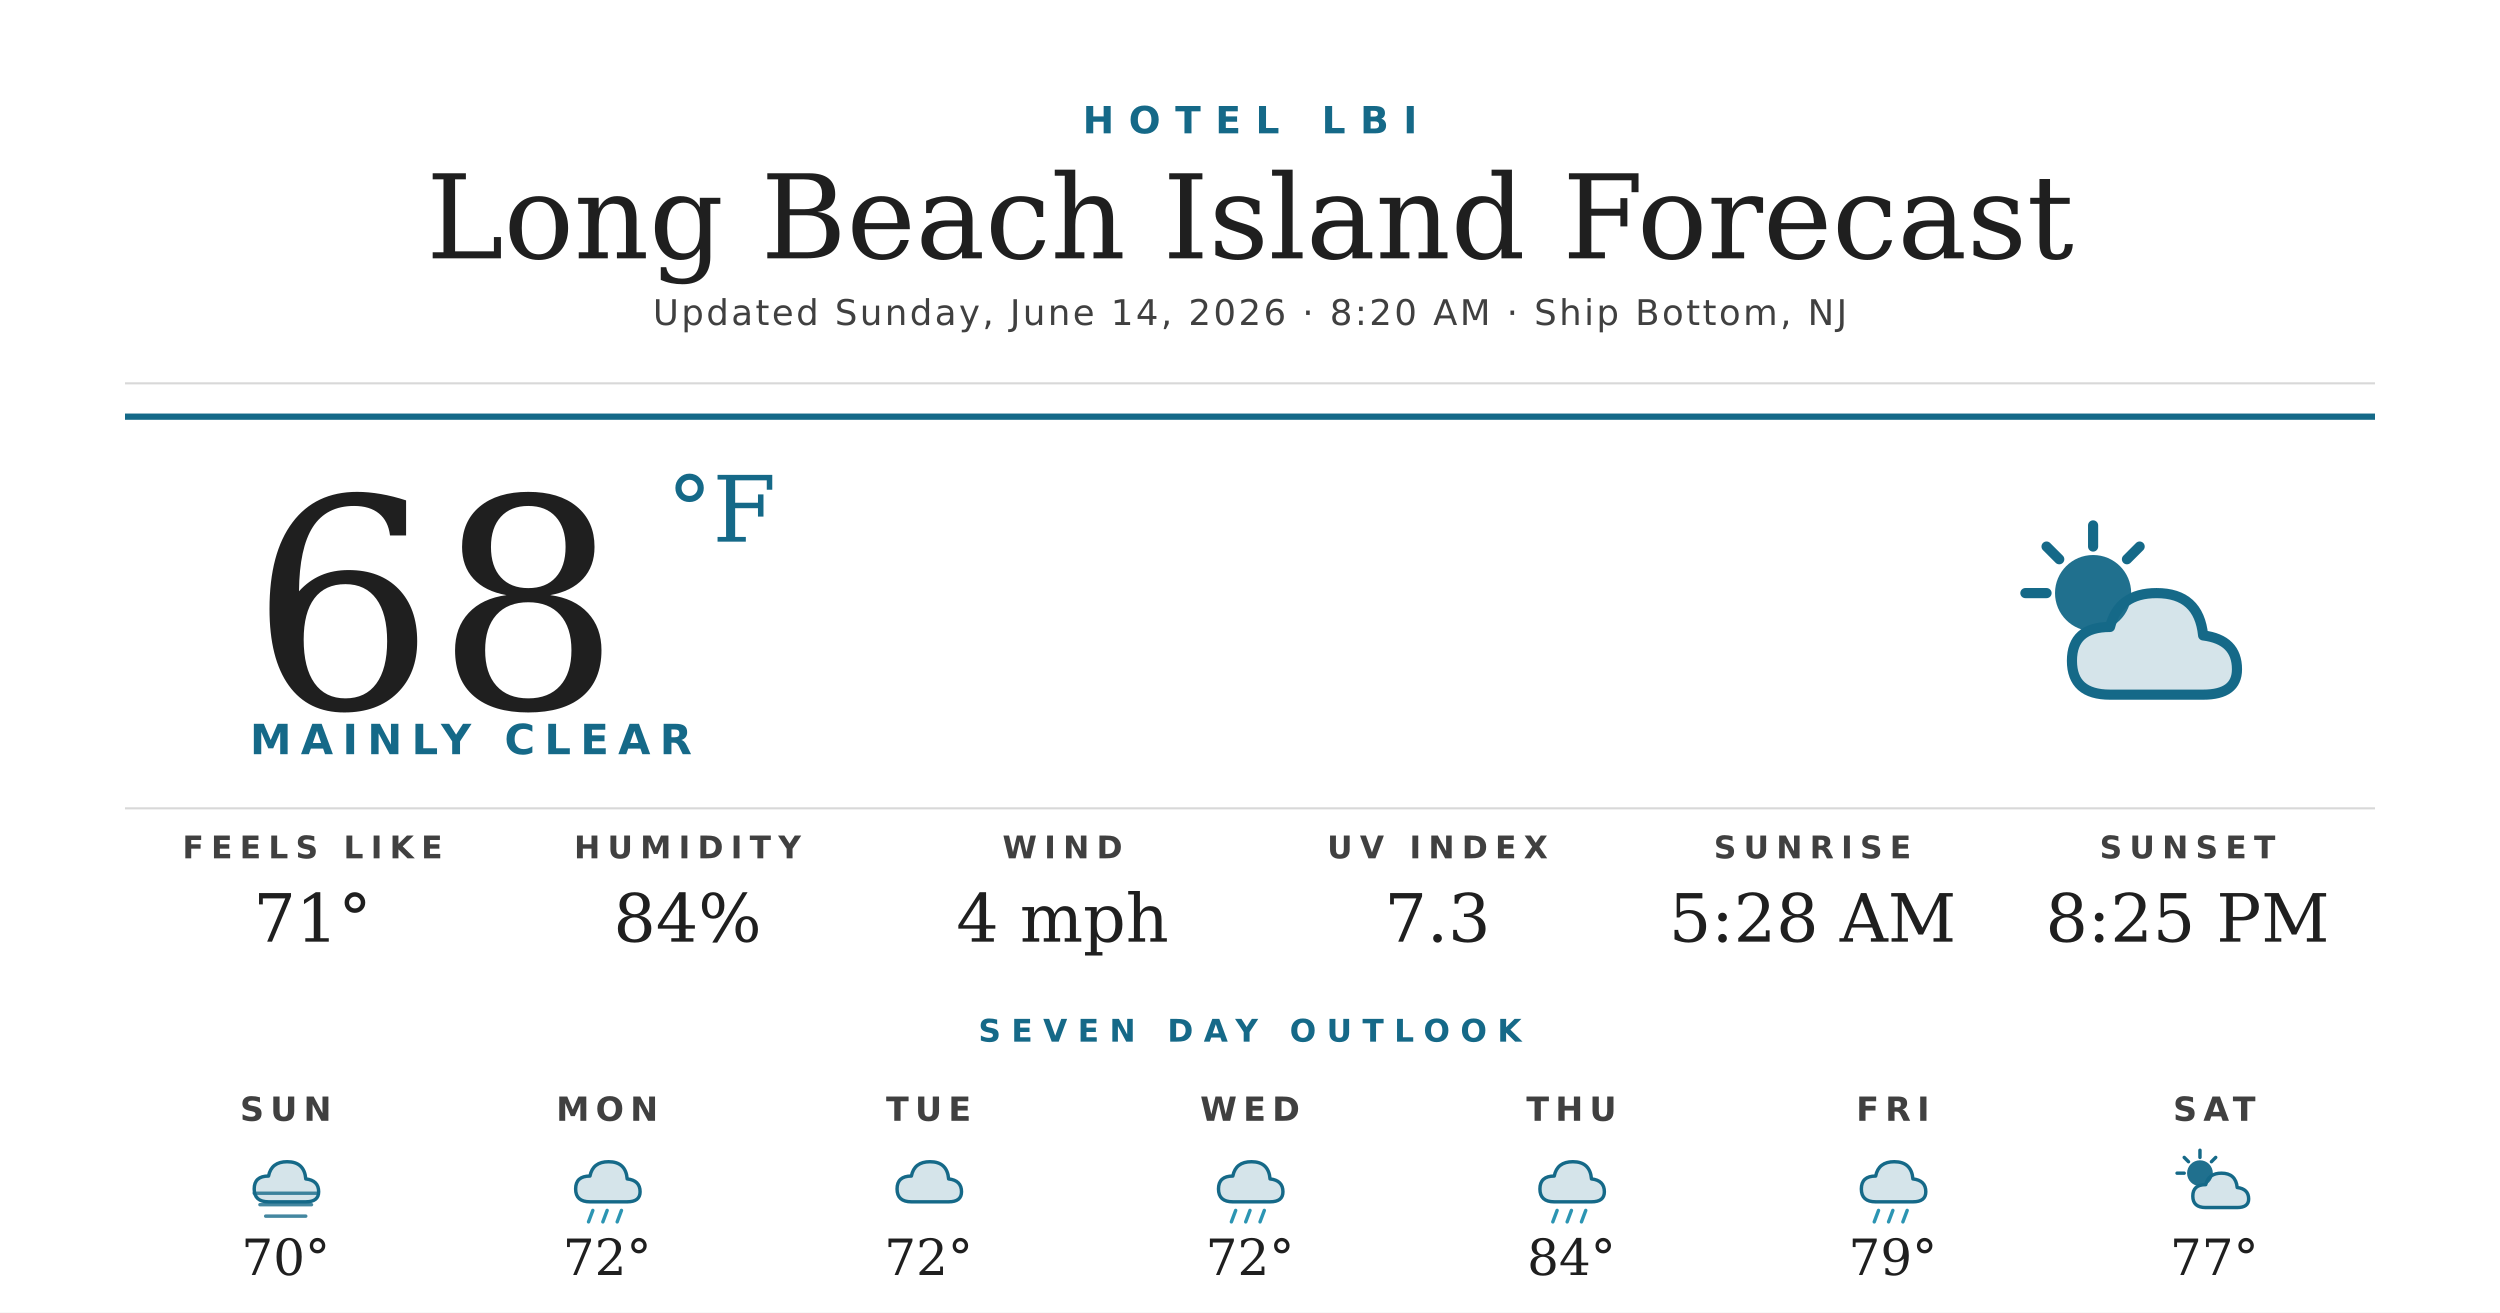
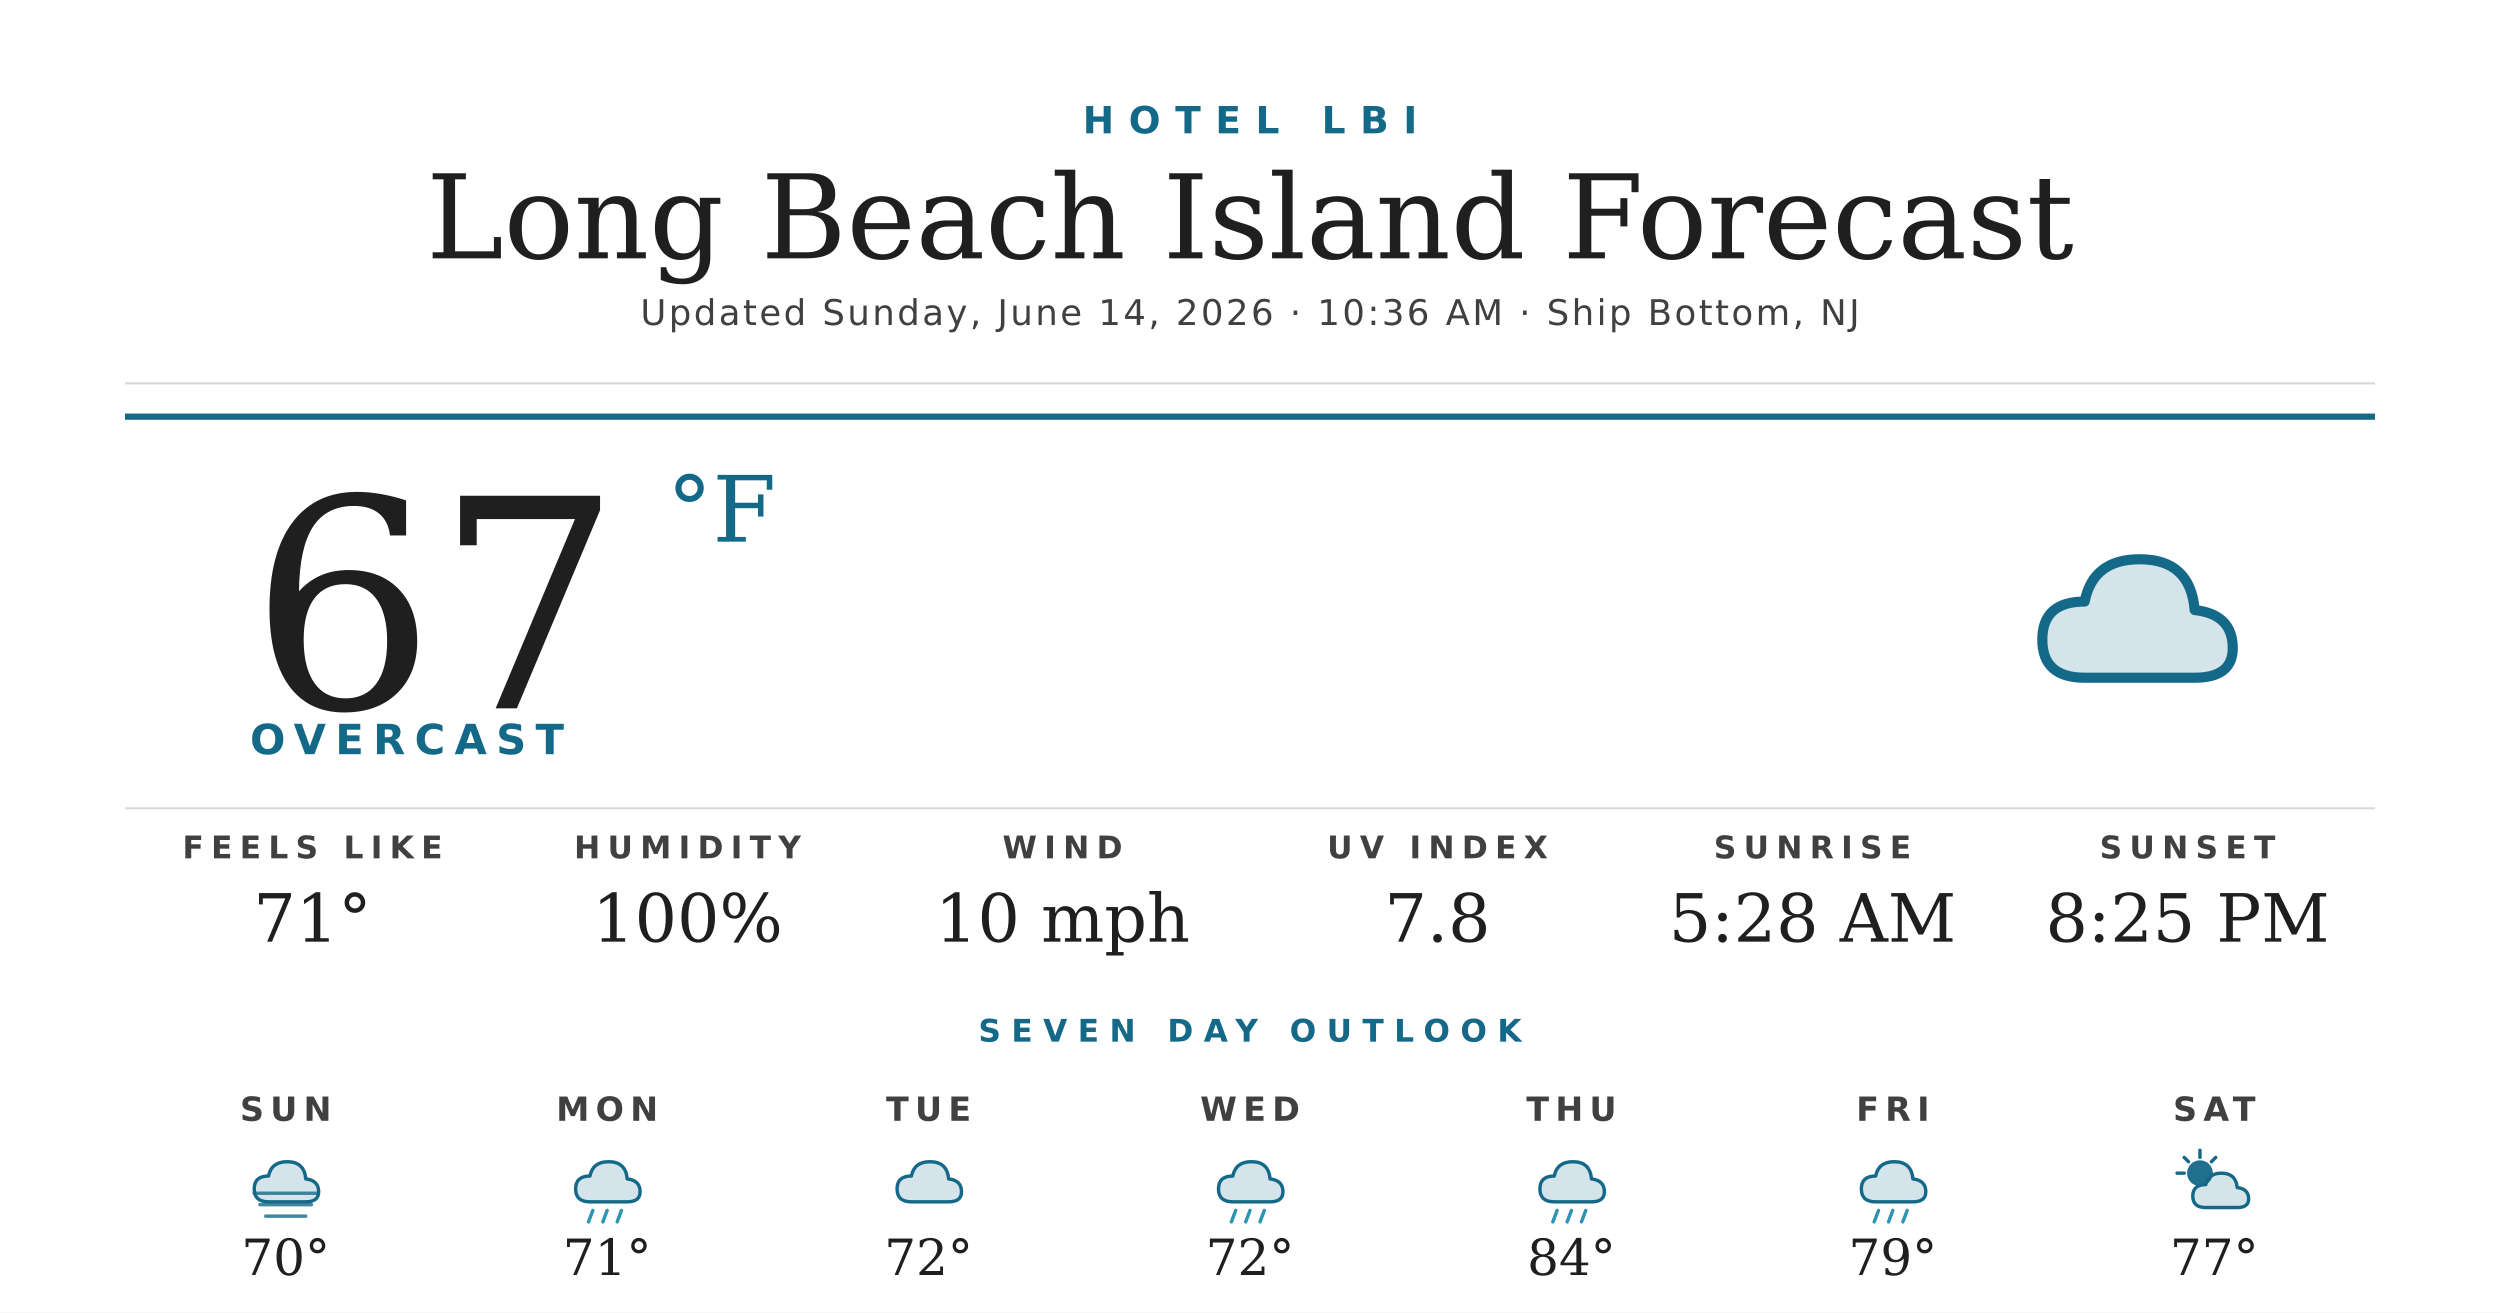
<svg xmlns="http://www.w3.org/2000/svg" width="1200" height="630" viewBox="0 0 1200 630">
  <rect width="1200" height="630" fill="#ffffff" />
  <text x="600" y="64" text-anchor="middle" font-family="'Montserrat Bold', 'Montserrat', 'DejaVu Sans', Helvetica, Arial, sans-serif" font-size="18" font-weight="700" fill="#156988" letter-spacing="7">HOTEL LBI</text>
  <text x="600" y="124" text-anchor="middle" font-family="'Prata', 'DejaVu Serif', Georgia, serif" font-size="56" fill="#1f1f1f">Long Beach Island Forecast</text>
-   <text x="600" y="156" text-anchor="middle" font-family="'Montserrat', 'DejaVu Sans', Helvetica, Arial, sans-serif" font-size="17" font-weight="500" fill="#404040" letter-spacing="1.2">Updated Sunday, June 14, 2026 · 8:20 AM · Ship Bottom, NJ</text>
+   <text x="600" y="156" text-anchor="middle" font-family="'Montserrat', 'DejaVu Sans', Helvetica, Arial, sans-serif" font-size="17" font-weight="500" fill="#404040" letter-spacing="1.2">Updated Sunday, June 14, 2026 · 10:36 AM · Ship Bottom, NJ</text>
  <line x1="60" y1="184" x2="1140" y2="184" stroke="#d8d8d8" stroke-width="1" />
  <line x1="60" y1="200" x2="1140" y2="200" stroke="#156988" stroke-width="3" />
-   <text x="120" y="340" font-family="'Prata', 'DejaVu Serif', Georgia, serif" font-size="140" fill="#1f1f1f">68</text>
+   <text x="120" y="340" font-family="'Prata', 'DejaVu Serif', Georgia, serif" font-size="140" fill="#1f1f1f">67</text>
  <text x="320" y="260" font-family="'Prata', 'DejaVu Serif', Georgia, serif" font-size="44" fill="#156988">°F</text>
-   <text x="120" y="362" font-family="'Montserrat Bold', 'Montserrat', 'DejaVu Sans', Helvetica, Arial, sans-serif" font-size="20" font-weight="700" fill="#156988" letter-spacing="4.5">MAINLY CLEAR</text>
+   <text x="120" y="362" font-family="'Montserrat Bold', 'Montserrat', 'DejaVu Sans', Helvetica, Arial, sans-serif" font-size="20" font-weight="700" fill="#156988" letter-spacing="4.5">OVERCAST</text>
  <g transform="translate(960,240) scale(2.03125)">
-     <circle cx="22" cy="22" r="9" fill="#156988" opacity="0.95" />
-     <g stroke="#156988" stroke-width="2.4" stroke-linecap="round">
-       <line x1="22" y1="6" x2="22" y2="11" />
-       <line x1="6" y1="22" x2="11" y2="22" />
-       <line x1="11" y1="11" x2="14" y2="14" />
-       <line x1="33" y1="11" x2="30" y2="14" />
-     </g>
-     <path d="M26 46 Q17 46 17 38 Q17 30 26 30 Q28 22 37 22 Q47 22 48 32 Q56 33 56 40 Q56 46 48 46 Z" fill="#156988" opacity="0.18" />
-     <path d="M26 46 Q17 46 17 38 Q17 30 26 30 Q28 22 37 22 Q47 22 48 32 Q56 33 56 40 Q56 46 48 46 Z" fill="none" stroke="#156988" stroke-width="2.4" stroke-linejoin="round" />
+     <path d="M20 42 Q10 42 10 33 Q10 24 20 24 Q22 14 33 14 Q45 14 46 26 Q55 27 55 35 Q55 42 46 42 Z" fill="#156988" opacity="0.18" />
+     <path d="M20 42 Q10 42 10 33 Q10 24 20 24 Q22 14 33 14 Q45 14 46 26 Q55 27 55 35 Q55 42 46 42 Z" fill="none" stroke="#156988" stroke-width="2.4" stroke-linejoin="round" />
  </g>
  <line x1="60" y1="388" x2="1140" y2="388" stroke="#d8d8d8" stroke-width="1" />
  <text x="150" y="412" text-anchor="middle" font-family="'Montserrat Bold', 'Montserrat', 'DejaVu Sans', Helvetica, Arial, sans-serif" font-size="15" font-weight="700" fill="#404040" letter-spacing="3.5">FEELS LIKE</text>
  <text x="150" y="452" text-anchor="middle" font-family="'Prata', 'DejaVu Serif', Georgia, serif" font-size="32" fill="#1f1f1f">71°</text>
  <text x="330" y="412" text-anchor="middle" font-family="'Montserrat Bold', 'Montserrat', 'DejaVu Sans', Helvetica, Arial, sans-serif" font-size="15" font-weight="700" fill="#404040" letter-spacing="3.5">HUMIDITY</text>
-   <text x="330" y="452" text-anchor="middle" font-family="'Prata', 'DejaVu Serif', Georgia, serif" font-size="32" fill="#1f1f1f">84%</text>
+   <text x="330" y="452" text-anchor="middle" font-family="'Prata', 'DejaVu Serif', Georgia, serif" font-size="32" fill="#1f1f1f">100%</text>
  <text x="510" y="412" text-anchor="middle" font-family="'Montserrat Bold', 'Montserrat', 'DejaVu Sans', Helvetica, Arial, sans-serif" font-size="15" font-weight="700" fill="#404040" letter-spacing="3.5">WIND</text>
-   <text x="510" y="452" text-anchor="middle" font-family="'Prata', 'DejaVu Serif', Georgia, serif" font-size="32" fill="#1f1f1f">4 mph</text>
+   <text x="510" y="452" text-anchor="middle" font-family="'Prata', 'DejaVu Serif', Georgia, serif" font-size="32" fill="#1f1f1f">10 mph</text>
  <text x="690" y="412" text-anchor="middle" font-family="'Montserrat Bold', 'Montserrat', 'DejaVu Sans', Helvetica, Arial, sans-serif" font-size="15" font-weight="700" fill="#404040" letter-spacing="3.5">UV INDEX</text>
-   <text x="690" y="452" text-anchor="middle" font-family="'Prata', 'DejaVu Serif', Georgia, serif" font-size="32" fill="#1f1f1f">7.3</text>
+   <text x="690" y="452" text-anchor="middle" font-family="'Prata', 'DejaVu Serif', Georgia, serif" font-size="32" fill="#1f1f1f">7.8</text>
  <text x="870" y="412" text-anchor="middle" font-family="'Montserrat Bold', 'Montserrat', 'DejaVu Sans', Helvetica, Arial, sans-serif" font-size="15" font-weight="700" fill="#404040" letter-spacing="3.5">SUNRISE</text>
  <text x="870" y="452" text-anchor="middle" font-family="'Prata', 'DejaVu Serif', Georgia, serif" font-size="32" fill="#1f1f1f">5:28 AM</text>
  <text x="1050" y="412" text-anchor="middle" font-family="'Montserrat Bold', 'Montserrat', 'DejaVu Sans', Helvetica, Arial, sans-serif" font-size="15" font-weight="700" fill="#404040" letter-spacing="3.5">SUNSET</text>
  <text x="1050" y="452" text-anchor="middle" font-family="'Prata', 'DejaVu Serif', Georgia, serif" font-size="32" fill="#1f1f1f">8:25 PM</text>
  <text x="600" y="500" text-anchor="middle" font-family="'Montserrat Bold', 'Montserrat', 'DejaVu Sans', Helvetica, Arial, sans-serif" font-size="15" font-weight="700" fill="#156988" letter-spacing="5">SEVEN DAY OUTLOOK</text>
  <text x="137.143" y="538" text-anchor="middle" font-family="'Montserrat Bold', 'Montserrat', 'DejaVu Sans', Helvetica, Arial, sans-serif" font-size="16" font-weight="700" fill="#404040" letter-spacing="3">SUN</text>
  <g transform="translate(115.1429,548) scale(0.6875)">
    <path d="M20 42 Q10 42 10 33 Q10 24 20 24 Q22 14 33 14 Q45 14 46 26 Q55 27 55 35 Q55 42 46 42 Z" fill="#156988" opacity="0.18" />
    <path d="M20 42 Q10 42 10 33 Q10 24 20 24 Q22 14 33 14 Q45 14 46 26 Q55 27 55 35 Q55 42 46 42 Z" fill="none" stroke="#156988" stroke-width="2.4" stroke-linejoin="round" />
    <g stroke="#156988" stroke-width="2.4" stroke-linecap="round" opacity="0.8">
      <line x1="10" y1="36" x2="54" y2="36" />
      <line x1="14" y1="44" x2="50" y2="44" />
      <line x1="18" y1="52" x2="46" y2="52" />
    </g>
  </g>
  <text x="137.143" y="612" text-anchor="middle" font-family="'Prata', 'DejaVu Serif', Georgia, serif" font-size="24" fill="#1f1f1f">70°</text>
  <text x="291.429" y="538" text-anchor="middle" font-family="'Montserrat Bold', 'Montserrat', 'DejaVu Sans', Helvetica, Arial, sans-serif" font-size="16" font-weight="700" fill="#404040" letter-spacing="3">MON</text>
  <g transform="translate(269.4286,548) scale(0.6875)">
    <path d="M20 42 Q10 42 10 33 Q10 24 20 24 Q22 14 33 14 Q45 14 46 26 Q55 27 55 35 Q55 42 46 42 Z" fill="#156988" opacity="0.18" />
    <path d="M20 42 Q10 42 10 33 Q10 24 20 24 Q22 14 33 14 Q45 14 46 26 Q55 27 55 35 Q55 42 46 42 Z" fill="none" stroke="#156988" stroke-width="2.4" stroke-linejoin="round" />
    <g stroke="#2C95B3" stroke-width="2.4" stroke-linecap="round">
      <line x1="22" y1="48" x2="19" y2="56" />
      <line x1="32" y1="48" x2="29" y2="56" />
      <line x1="42" y1="48" x2="39" y2="56" />
    </g>
  </g>
-   <text x="291.429" y="612" text-anchor="middle" font-family="'Prata', 'DejaVu Serif', Georgia, serif" font-size="24" fill="#1f1f1f">72°</text>
+   <text x="291.429" y="612" text-anchor="middle" font-family="'Prata', 'DejaVu Serif', Georgia, serif" font-size="24" fill="#1f1f1f">71°</text>
  <text x="445.714" y="538" text-anchor="middle" font-family="'Montserrat Bold', 'Montserrat', 'DejaVu Sans', Helvetica, Arial, sans-serif" font-size="16" font-weight="700" fill="#404040" letter-spacing="3">TUE</text>
  <g transform="translate(423.7143,548) scale(0.6875)">
    <path d="M20 42 Q10 42 10 33 Q10 24 20 24 Q22 14 33 14 Q45 14 46 26 Q55 27 55 35 Q55 42 46 42 Z" fill="#156988" opacity="0.18" />
    <path d="M20 42 Q10 42 10 33 Q10 24 20 24 Q22 14 33 14 Q45 14 46 26 Q55 27 55 35 Q55 42 46 42 Z" fill="none" stroke="#156988" stroke-width="2.4" stroke-linejoin="round" />
  </g>
  <text x="445.714" y="612" text-anchor="middle" font-family="'Prata', 'DejaVu Serif', Georgia, serif" font-size="24" fill="#1f1f1f">72°</text>
  <text x="600" y="538" text-anchor="middle" font-family="'Montserrat Bold', 'Montserrat', 'DejaVu Sans', Helvetica, Arial, sans-serif" font-size="16" font-weight="700" fill="#404040" letter-spacing="3">WED</text>
  <g transform="translate(578,548) scale(0.6875)">
    <path d="M20 42 Q10 42 10 33 Q10 24 20 24 Q22 14 33 14 Q45 14 46 26 Q55 27 55 35 Q55 42 46 42 Z" fill="#156988" opacity="0.18" />
    <path d="M20 42 Q10 42 10 33 Q10 24 20 24 Q22 14 33 14 Q45 14 46 26 Q55 27 55 35 Q55 42 46 42 Z" fill="none" stroke="#156988" stroke-width="2.4" stroke-linejoin="round" />
    <g stroke="#2C95B3" stroke-width="2.4" stroke-linecap="round">
      <line x1="22" y1="48" x2="19" y2="56" />
      <line x1="32" y1="48" x2="29" y2="56" />
      <line x1="42" y1="48" x2="39" y2="56" />
    </g>
  </g>
  <text x="600" y="612" text-anchor="middle" font-family="'Prata', 'DejaVu Serif', Georgia, serif" font-size="24" fill="#1f1f1f">72°</text>
  <text x="754.286" y="538" text-anchor="middle" font-family="'Montserrat Bold', 'Montserrat', 'DejaVu Sans', Helvetica, Arial, sans-serif" font-size="16" font-weight="700" fill="#404040" letter-spacing="3">THU</text>
  <g transform="translate(732.2857,548) scale(0.6875)">
    <path d="M20 42 Q10 42 10 33 Q10 24 20 24 Q22 14 33 14 Q45 14 46 26 Q55 27 55 35 Q55 42 46 42 Z" fill="#156988" opacity="0.18" />
    <path d="M20 42 Q10 42 10 33 Q10 24 20 24 Q22 14 33 14 Q45 14 46 26 Q55 27 55 35 Q55 42 46 42 Z" fill="none" stroke="#156988" stroke-width="2.4" stroke-linejoin="round" />
    <g stroke="#2C95B3" stroke-width="2.4" stroke-linecap="round">
      <line x1="22" y1="48" x2="19" y2="56" />
      <line x1="32" y1="48" x2="29" y2="56" />
      <line x1="42" y1="48" x2="39" y2="56" />
    </g>
  </g>
  <text x="754.286" y="612" text-anchor="middle" font-family="'Prata', 'DejaVu Serif', Georgia, serif" font-size="24" fill="#1f1f1f">84°</text>
  <text x="908.571" y="538" text-anchor="middle" font-family="'Montserrat Bold', 'Montserrat', 'DejaVu Sans', Helvetica, Arial, sans-serif" font-size="16" font-weight="700" fill="#404040" letter-spacing="3">FRI</text>
  <g transform="translate(886.5714,548) scale(0.6875)">
    <path d="M20 42 Q10 42 10 33 Q10 24 20 24 Q22 14 33 14 Q45 14 46 26 Q55 27 55 35 Q55 42 46 42 Z" fill="#156988" opacity="0.18" />
    <path d="M20 42 Q10 42 10 33 Q10 24 20 24 Q22 14 33 14 Q45 14 46 26 Q55 27 55 35 Q55 42 46 42 Z" fill="none" stroke="#156988" stroke-width="2.4" stroke-linejoin="round" />
    <g stroke="#2C95B3" stroke-width="2.4" stroke-linecap="round">
      <line x1="22" y1="48" x2="19" y2="56" />
      <line x1="32" y1="48" x2="29" y2="56" />
      <line x1="42" y1="48" x2="39" y2="56" />
    </g>
  </g>
  <text x="908.571" y="612" text-anchor="middle" font-family="'Prata', 'DejaVu Serif', Georgia, serif" font-size="24" fill="#1f1f1f">79°</text>
  <text x="1062.857" y="538" text-anchor="middle" font-family="'Montserrat Bold', 'Montserrat', 'DejaVu Sans', Helvetica, Arial, sans-serif" font-size="16" font-weight="700" fill="#404040" letter-spacing="3">SAT</text>
  <g transform="translate(1040.857,548) scale(0.6875)">
    <circle cx="22" cy="22" r="9" fill="#156988" opacity="0.95" />
    <g stroke="#156988" stroke-width="2.4" stroke-linecap="round">
      <line x1="22" y1="6" x2="22" y2="11" />
      <line x1="6" y1="22" x2="11" y2="22" />
      <line x1="11" y1="11" x2="14" y2="14" />
      <line x1="33" y1="11" x2="30" y2="14" />
    </g>
    <path d="M26 46 Q17 46 17 38 Q17 30 26 30 Q28 22 37 22 Q47 22 48 32 Q56 33 56 40 Q56 46 48 46 Z" fill="#156988" opacity="0.18" />
    <path d="M26 46 Q17 46 17 38 Q17 30 26 30 Q28 22 37 22 Q47 22 48 32 Q56 33 56 40 Q56 46 48 46 Z" fill="none" stroke="#156988" stroke-width="2.4" stroke-linejoin="round" />
  </g>
  <text x="1062.857" y="612" text-anchor="middle" font-family="'Prata', 'DejaVu Serif', Georgia, serif" font-size="24" fill="#1f1f1f">77°</text>
</svg>
